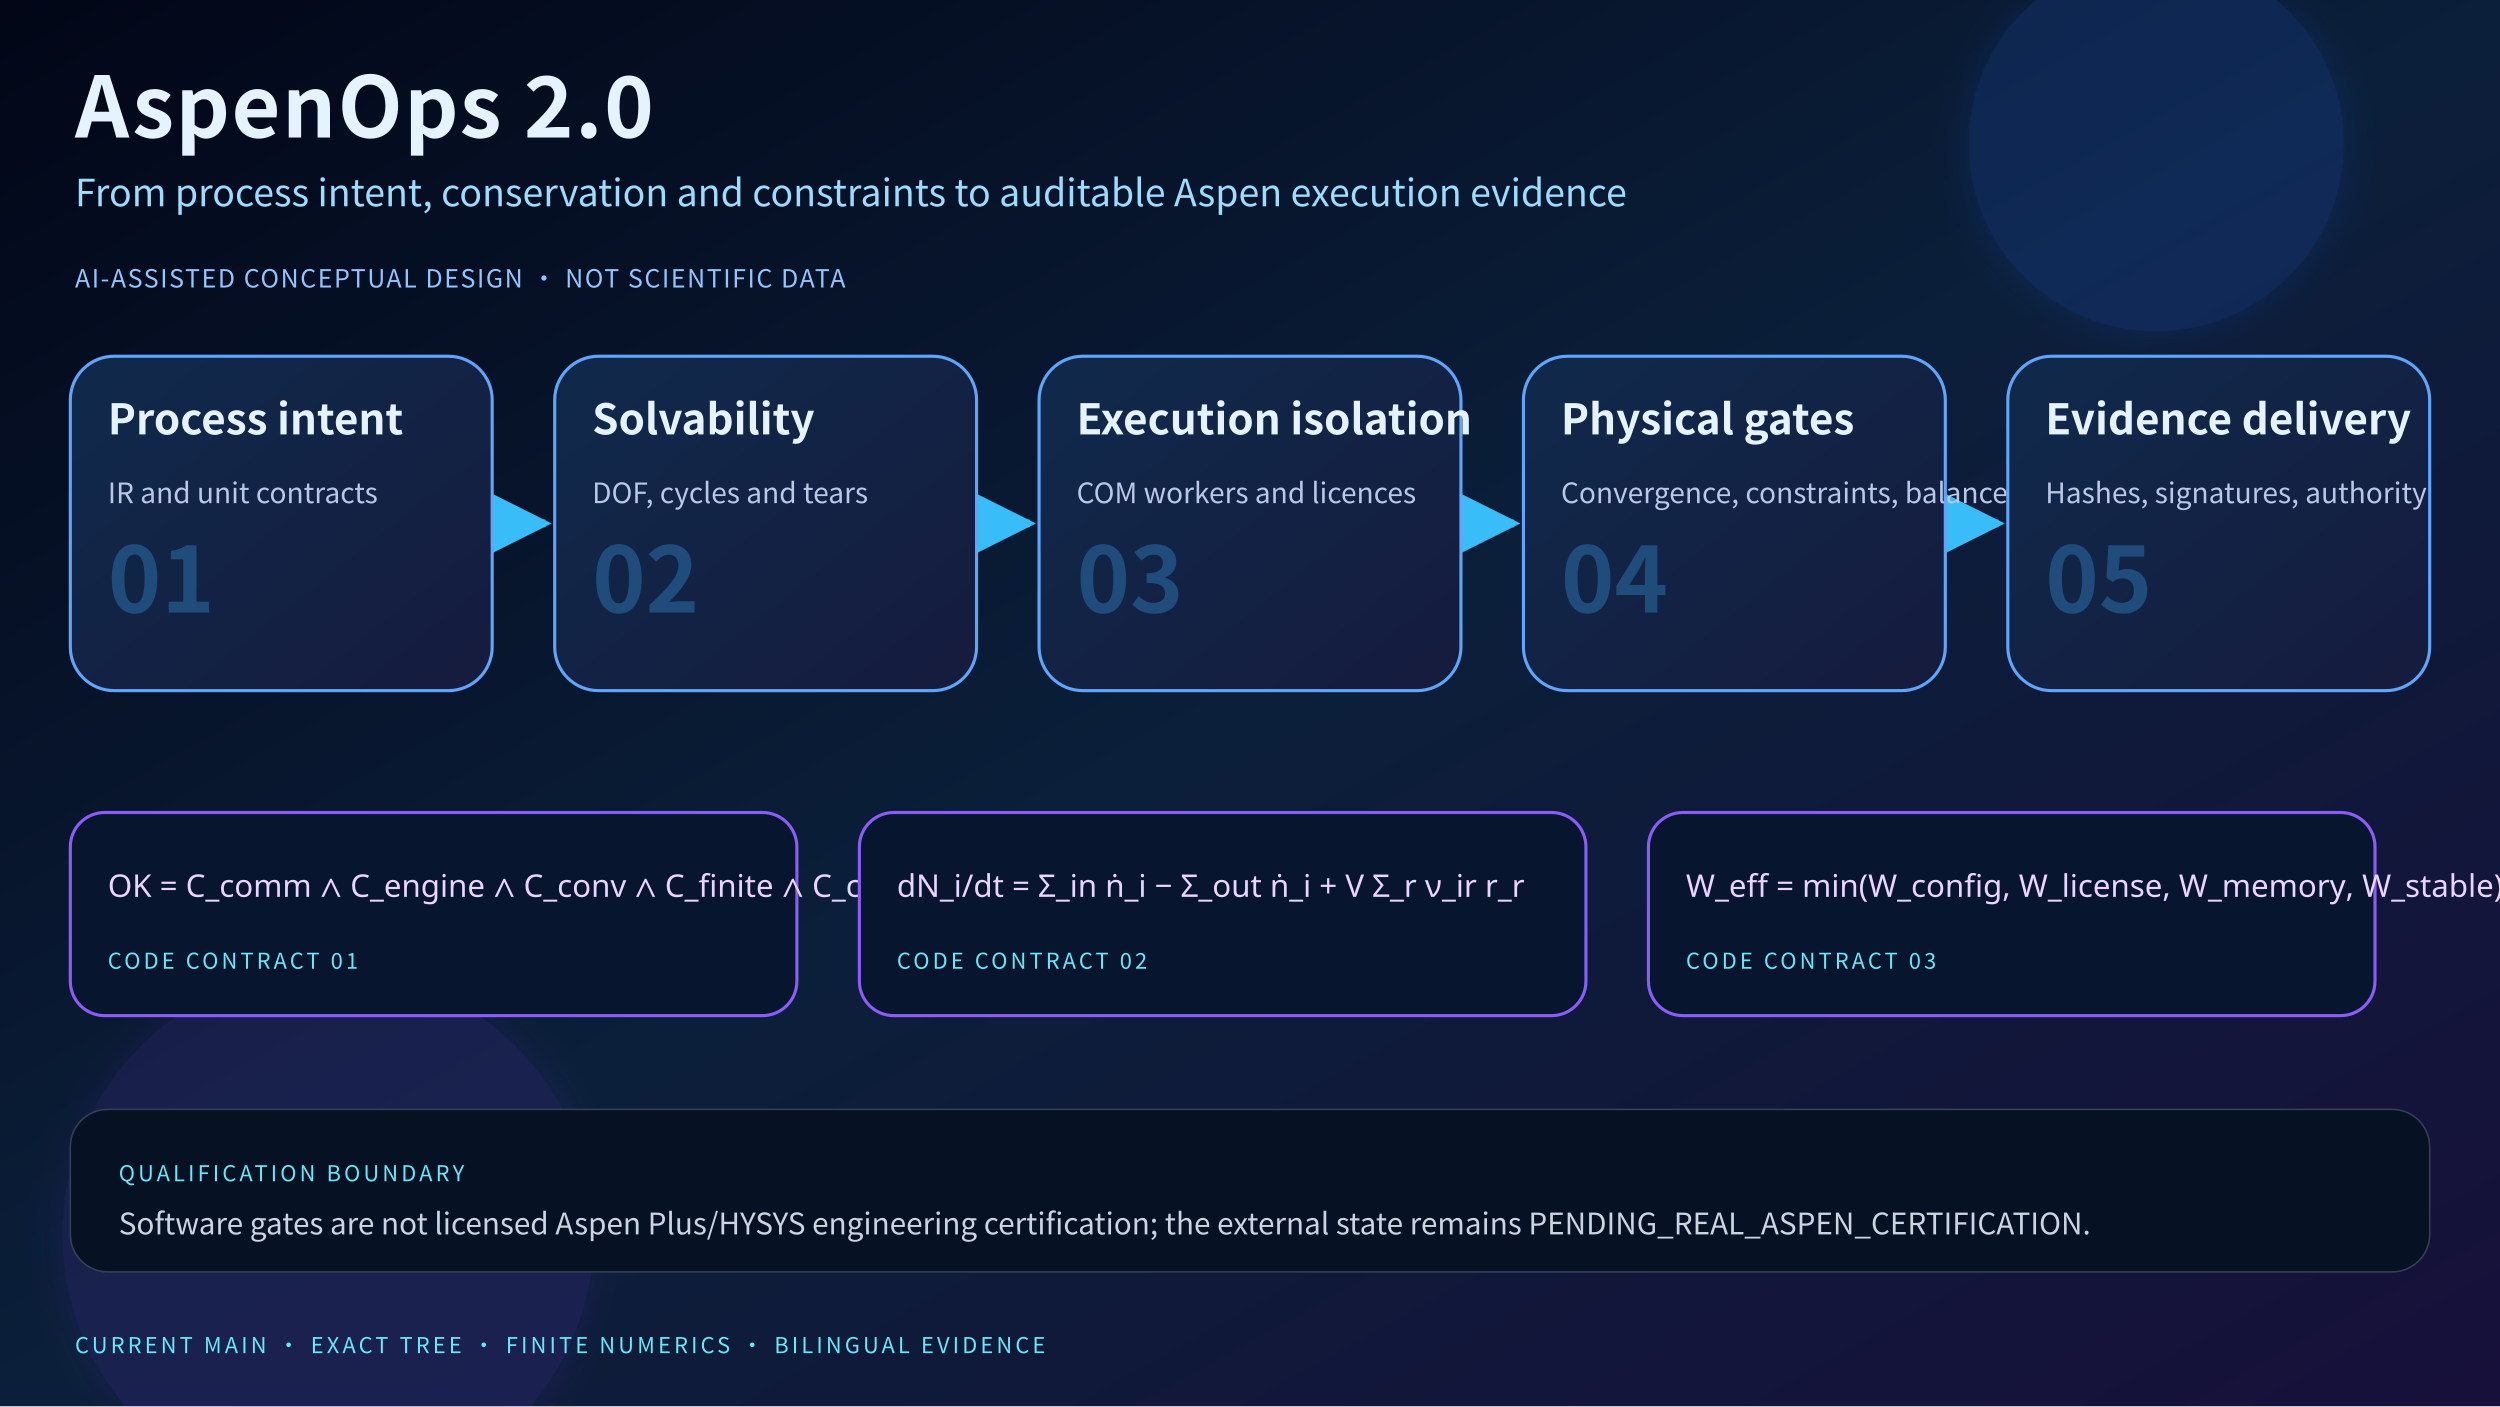
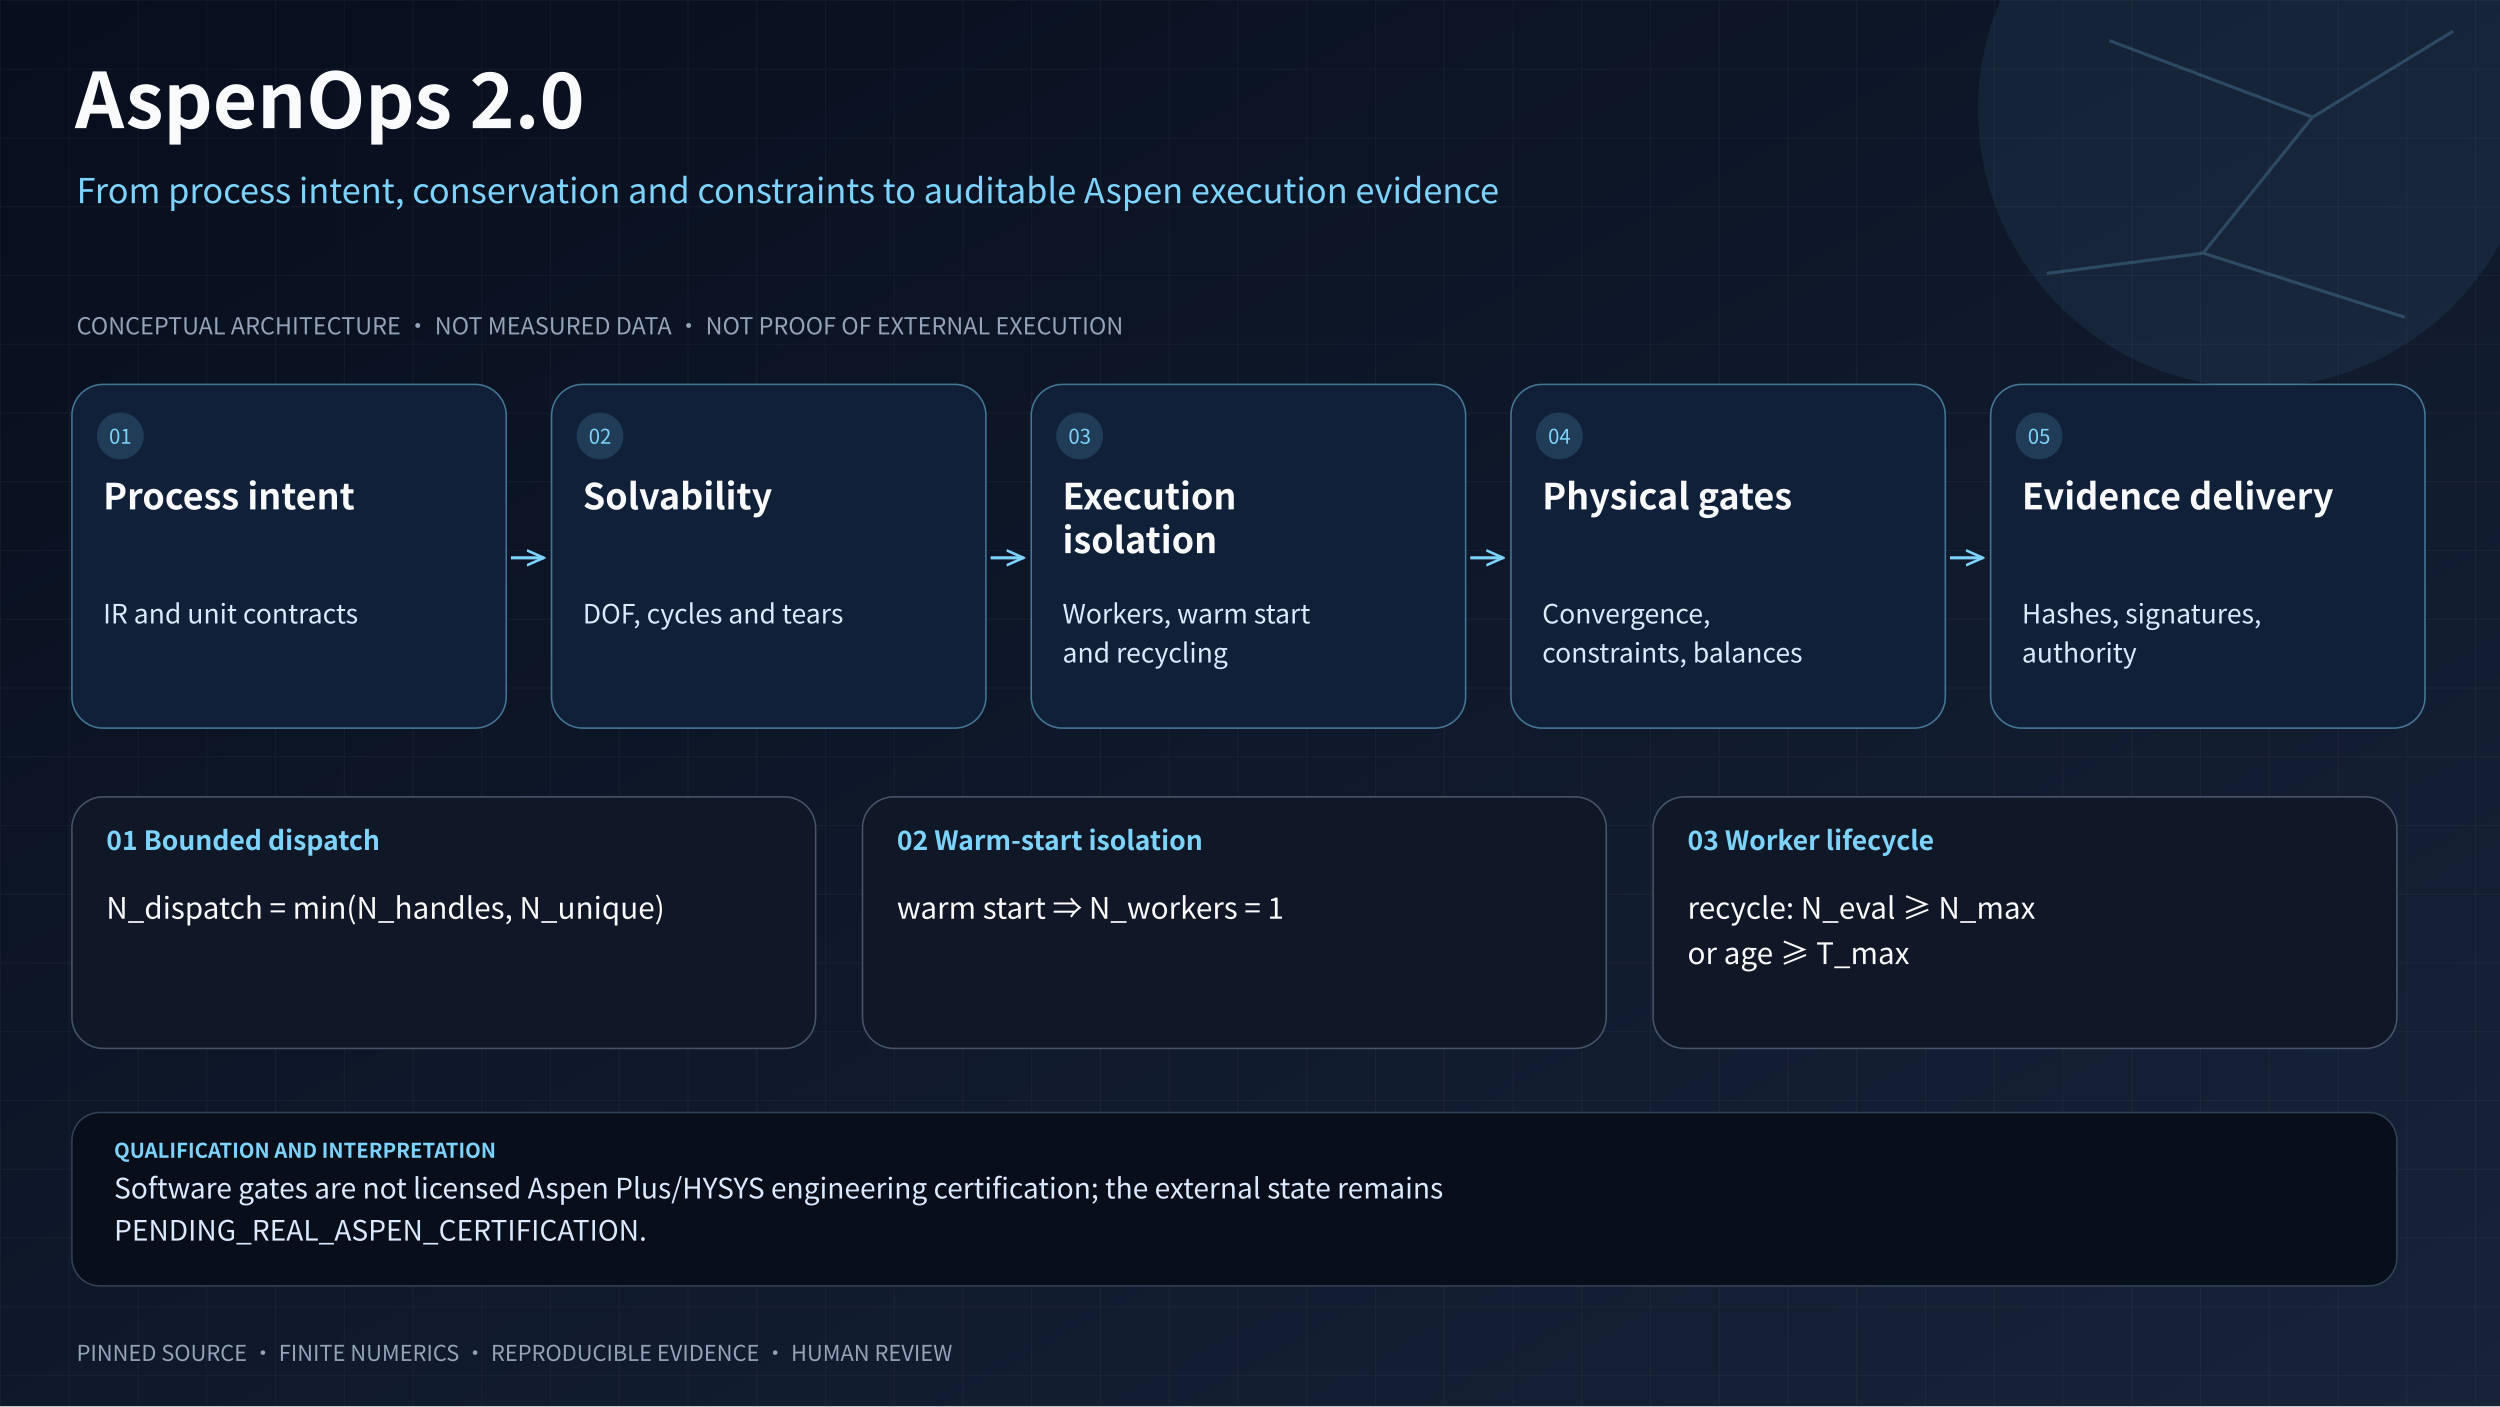
- <svg xmlns="http://www.w3.org/2000/svg" viewBox="0 0 1600 900" role="img" aria-labelledby="title desc">
+ <svg xmlns="http://www.w3.org/2000/svg" viewBox="0 0 1600 900" role="img" aria-labelledby="title desc" lang="en">
  <defs>
-     <linearGradient id="bg" x1="0" y1="0" x2="1" y2="1">
-       <stop offset="0" stop-color="#020617" />
-       <stop offset="0.5" stop-color="#0b1f3a" />
-       <stop offset="1" stop-color="#17103a" />
+     <linearGradient id="background" x2="1" y2="1">
+       <stop stop-color="#070e1d" />
+       <stop offset="1" stop-color="#172338" />
    </linearGradient>
-     <linearGradient id="card" x1="0" y1="0" x2="1" y2="1">
-       <stop offset="0" stop-color="#102a4c" />
-       <stop offset="1" stop-color="#151b3d" />
-     </linearGradient>
-     <marker id="arrow" viewBox="0 0 10 10" refX="9" refY="5" markerWidth="8" markerHeight="8" orient="auto-start-reverse">
-       <path d="M 0 0 L 10 5 L 0 10 z" fill="#38bdf8" />
+     <pattern id="grid" width="44" height="44" patternUnits="userSpaceOnUse">
+       <path d="M44 0H0V44" fill="none" stroke="#cbd5e1" stroke-opacity=".055" />
+     </pattern>
+     <marker id="arrow" viewBox="0 0 10 10" refX="9" refY="5" markerWidth="6" markerHeight="6" orient="auto">
+       <path d="M0 1L9 5L0 9" fill="none" stroke="#7dd3fc" stroke-width="1.4" />
    </marker>
-     <filter id="glow" x="-20%" y="-20%" width="140%" height="140%">
-       <feGaussianBlur stdDeviation="12" result="b" />
-       <feMerge>
-         <feMergeNode in="b" />
-         <feMergeNode in="SourceGraphic" />
-       </feMerge>
-     </filter>
-     <style>
-       text{font-family:"Noto Sans CJK SC","Microsoft YaHei","PingFang SC","Noto Sans",Arial,sans-serif;fill:#e5f2ff}
-       .title{font-size:54px;font-weight:800;letter-spacing:1px}
-       .subtitle{font-size:24px;fill:#9bdcff}
-       .stage{font-size:27px;font-weight:750}
-       .detail{font-size:18px;fill:#b8c8e6}
-       .index{font-size:58px;font-weight:800;fill:#1f4c7a}
-       .formula{font-family:"STIX Two Math","Cambria Math","Noto Sans Math","Noto Sans CJK SC",sans-serif;font-size:20px;fill:#e9d5ff}
-       .micro{font-size:14px;letter-spacing:2px;fill:#67e8f9}
-       .boundary{font-size:19px;fill:#cbd5e1}
-       .badge{font-size:16px;fill:#93c5fd;letter-spacing:1px}
-     </style>
+     <style>text{font-family:"Noto Sans CJK SC","Microsoft YaHei","PingFang SC","Noto Sans",Arial,sans-serif}</style>
  </defs>
-   <rect width="1600" height="900" fill="url(#bg)" />
-   <circle cx="1380" cy="92" r="120" fill="#2563eb" opacity="0.16" filter="url(#glow)" />
-   <circle cx="210" cy="790" r="170" fill="#7c3aed" opacity="0.12" filter="url(#glow)" />
-   <text x="48" y="88" class="title">AspenOps 2.0</text>
-   <text x="48" y="132" class="subtitle">From process intent, conservation and constraints to auditable Aspen execution evidence</text>
-   <text x="48" y="184" class="badge">AI-ASSISTED CONCEPTUAL DESIGN · NOT SCIENTIFIC DATA</text>
-   <path d="M 319 335 H 349" stroke="#38bdf8" stroke-width="5" marker-end="url(#arrow)" />
-   <path d="M 629 335 H 659" stroke="#38bdf8" stroke-width="5" marker-end="url(#arrow)" />
-   <path d="M 939 335 H 969" stroke="#38bdf8" stroke-width="5" marker-end="url(#arrow)" />
-   <path d="M 1249 335 H 1279" stroke="#38bdf8" stroke-width="5" marker-end="url(#arrow)" />
+   <rect width="1600" height="900" fill="url(#background)" />
+   <rect width="1600" height="900" fill="url(#grid)" />
+   <circle cx="1444" cy="70" r="178" fill="#7dd3fc" opacity=".07" />
+   <path d="M1350 26L1480 75L1410 162L1539 203M1480 75L1570 20M1410 162L1310 175" fill="none" stroke="#7dd3fc" stroke-opacity=".22" stroke-width="2" />
+   <text x="48" y="82" font-size="49" font-weight="750" fill="#f8fafc" data-box="48,18.299999999999997,1400,78.5">
+     <tspan x="48" dy="0">AspenOps 2.0</tspan>
+   </text>
+   <text x="49" y="130" font-size="22" font-weight="400" fill="#7dd3fc" data-box="49,101.4,1465,71.0">
+     <tspan x="49" dy="0">From process intent, conservation and constraints to auditable Aspen execution evidence</tspan>
+   </text>
+   <text x="49" y="214" font-size="15" font-weight="400" fill="#94a3b8" data-box="49,194.5,1470,30.5">
+     <tspan x="49" dy="0">CONCEPTUAL ARCHITECTURE · NOT MEASURED DATA · NOT PROOF OF EXTERNAL EXECUTION</tspan>
+   </text>
+   <path d="M327 357h21" fill="none" stroke="#7dd3fc" stroke-width="2" marker-end="url(#arrow)" />
+   <path d="M634 357h21" fill="none" stroke="#7dd3fc" stroke-width="2" marker-end="url(#arrow)" />
+   <path d="M941 357h21" fill="none" stroke="#7dd3fc" stroke-width="2" marker-end="url(#arrow)" />
+   <path d="M1248 357h21" fill="none" stroke="#7dd3fc" stroke-width="2" marker-end="url(#arrow)" />
  <g>
-     <rect x="45" y="228" width="270" height="214" rx="28" fill="url(#card)" stroke="#60a5fa" stroke-width="2" />
-     <text x="69" y="278" class="stage">Process intent</text>
-     <text x="69" y="322" class="detail">IR and unit contracts</text>
-     <text x="69" y="392" class="index">01</text>
+     <rect x="46" y="246" width="278" height="220" rx="20" fill="#0f2038" stroke="#7dd3fc" stroke-opacity=".5" />
+     <circle cx="77" cy="279" r="15" fill="#7dd3fc" fill-opacity=".16" />
+     <text x="77" y="284" text-anchor="middle" font-size="13" fill="#7dd3fc">01</text>
+     <text x="66" y="326" font-size="23" font-weight="700" fill="#f8fafc" data-box="66,296.1,237,67.5">
+       <tspan x="66" dy="0">Process intent</tspan>
+     </text>
+     <text x="66" y="399" font-size="17" font-weight="400" fill="#dbeafe" data-box="66,376.9,237,58.5">
+       <tspan x="66" dy="0">IR and unit contracts</tspan>
+     </text>
  </g>
  <g>
-     <rect x="355" y="228" width="270" height="214" rx="28" fill="url(#card)" stroke="#60a5fa" stroke-width="2" />
-     <text x="379" y="278" class="stage">Solvability</text>
-     <text x="379" y="322" class="detail">DOF, cycles and tears</text>
-     <text x="379" y="392" class="index">02</text>
+     <rect x="353" y="246" width="278" height="220" rx="20" fill="#0f2038" stroke="#7dd3fc" stroke-opacity=".5" />
+     <circle cx="384" cy="279" r="15" fill="#7dd3fc" fill-opacity=".16" />
+     <text x="384" y="284" text-anchor="middle" font-size="13" fill="#7dd3fc">02</text>
+     <text x="373" y="326" font-size="23" font-weight="700" fill="#f8fafc" data-box="373,296.1,237,67.5">
+       <tspan x="373" dy="0">Solvability</tspan>
+     </text>
+     <text x="373" y="399" font-size="17" font-weight="400" fill="#dbeafe" data-box="373,376.9,237,58.5">
+       <tspan x="373" dy="0">DOF, cycles and tears</tspan>
+     </text>
  </g>
  <g>
-     <rect x="665" y="228" width="270" height="214" rx="28" fill="url(#card)" stroke="#60a5fa" stroke-width="2" />
-     <text x="689" y="278" class="stage">Execution isolation</text>
-     <text x="689" y="322" class="detail">COM workers and licences</text>
-     <text x="689" y="392" class="index">03</text>
+     <rect x="660" y="246" width="278" height="220" rx="20" fill="#0f2038" stroke="#7dd3fc" stroke-opacity=".5" />
+     <circle cx="691" cy="279" r="15" fill="#7dd3fc" fill-opacity=".16" />
+     <text x="691" y="284" text-anchor="middle" font-size="13" fill="#7dd3fc">03</text>
+     <text x="680" y="326" font-size="23" font-weight="700" fill="#f8fafc" data-box="680,296.1,237,67.5">
+       <tspan x="680" dy="0">Execution</tspan>
+       <tspan x="680" dy="28">isolation</tspan>
+     </text>
+     <text x="680" y="399" font-size="17" font-weight="400" fill="#dbeafe" data-box="680,376.9,237,58.5">
+       <tspan x="680" dy="0">Workers, warm start</tspan>
+       <tspan x="680" dy="25">and recycling</tspan>
+     </text>
  </g>
  <g>
-     <rect x="975" y="228" width="270" height="214" rx="28" fill="url(#card)" stroke="#60a5fa" stroke-width="2" />
-     <text x="999" y="278" class="stage">Physical gates</text>
-     <text x="999" y="322" class="detail">Convergence, constraints, balances</text>
-     <text x="999" y="392" class="index">04</text>
+     <rect x="967" y="246" width="278" height="220" rx="20" fill="#0f2038" stroke="#7dd3fc" stroke-opacity=".5" />
+     <circle cx="998" cy="279" r="15" fill="#7dd3fc" fill-opacity=".16" />
+     <text x="998" y="284" text-anchor="middle" font-size="13" fill="#7dd3fc">04</text>
+     <text x="987" y="326" font-size="23" font-weight="700" fill="#f8fafc" data-box="987,296.1,237,67.5">
+       <tspan x="987" dy="0">Physical gates</tspan>
+     </text>
+     <text x="987" y="399" font-size="17" font-weight="400" fill="#dbeafe" data-box="987,376.9,237,58.5">
+       <tspan x="987" dy="0">Convergence,</tspan>
+       <tspan x="987" dy="25">constraints, balances</tspan>
+     </text>
  </g>
  <g>
-     <rect x="1285" y="228" width="270" height="214" rx="28" fill="url(#card)" stroke="#60a5fa" stroke-width="2" />
-     <text x="1309" y="278" class="stage">Evidence delivery</text>
-     <text x="1309" y="322" class="detail">Hashes, signatures, authority</text>
-     <text x="1309" y="392" class="index">05</text>
+     <rect x="1274" y="246" width="278" height="220" rx="20" fill="#0f2038" stroke="#7dd3fc" stroke-opacity=".5" />
+     <circle cx="1305" cy="279" r="15" fill="#7dd3fc" fill-opacity=".16" />
+     <text x="1305" y="284" text-anchor="middle" font-size="13" fill="#7dd3fc">05</text>
+     <text x="1294" y="326" font-size="23" font-weight="700" fill="#f8fafc" data-box="1294,296.1,237,67.5">
+       <tspan x="1294" dy="0">Evidence delivery</tspan>
+     </text>
+     <text x="1294" y="399" font-size="17" font-weight="400" fill="#dbeafe" data-box="1294,376.9,237,58.5">
+       <tspan x="1294" dy="0">Hashes, signatures,</tspan>
+       <tspan x="1294" dy="25">authority</tspan>
+     </text>
  </g>
  <g>
-     <rect x="45" y="520" width="465" height="130" rx="22" fill="#08152f" stroke="#8b5cf6" stroke-width="2" />
-     <text x="69" y="574" class="formula">OK = C_comm ∧ C_engine ∧ C_conv ∧ C_finite ∧ C_constraint ∧ C_balance</text>
-     <text x="69" y="620" class="micro">CODE CONTRACT 01</text>
+     <rect x="46" y="510" width="476" height="161" rx="20" fill="#101827" stroke="#64748b" stroke-opacity=".65" />
+     <text x="68" y="544" font-size="17" font-weight="650" fill="#7dd3fc" data-box="68,521.9,432,30.5">
+       <tspan x="68" dy="0">01  Bounded dispatch</tspan>
+     </text>
+     <text x="68" y="588" font-size="19" font-weight="400" fill="#f8fafc" data-box="68,563.3,432,35.5">
+       <tspan x="68" dy="0">N_dispatch = min(N_handles, N_unique)</tspan>
+     </text>
  </g>
  <g>
-     <rect x="550" y="520" width="465" height="130" rx="22" fill="#08152f" stroke="#8b5cf6" stroke-width="2" />
-     <text x="574" y="574" class="formula">dN_i/dt = Σ_in ṅ_i − Σ_out ṅ_i + V Σ_r ν_ir r_r</text>
-     <text x="574" y="620" class="micro">CODE CONTRACT 02</text>
+     <rect x="552" y="510" width="476" height="161" rx="20" fill="#101827" stroke="#64748b" stroke-opacity=".65" />
+     <text x="574" y="544" font-size="17" font-weight="650" fill="#7dd3fc" data-box="574,521.9,432,30.5">
+       <tspan x="574" dy="0">02  Warm-start isolation</tspan>
+     </text>
+     <text x="574" y="588" font-size="19" font-weight="400" fill="#f8fafc" data-box="574,563.3,432,35.5">
+       <tspan x="574" dy="0">warm start ⇒ N_workers = 1</tspan>
+     </text>
  </g>
  <g>
-     <rect x="1055" y="520" width="465" height="130" rx="22" fill="#08152f" stroke="#8b5cf6" stroke-width="2" />
-     <text x="1079" y="574" class="formula">W_eff = min(W_config, W_license, W_memory, W_stable)</text>
-     <text x="1079" y="620" class="micro">CODE CONTRACT 03</text>
+     <rect x="1058" y="510" width="476" height="161" rx="20" fill="#101827" stroke="#64748b" stroke-opacity=".65" />
+     <text x="1080" y="544" font-size="17" font-weight="650" fill="#7dd3fc" data-box="1080,521.9,432,30.5">
+       <tspan x="1080" dy="0">03  Worker lifecycle</tspan>
+     </text>
+     <text x="1080" y="588" font-size="19" font-weight="400" fill="#f8fafc" data-box="1080,563.3,432,35.5">
+       <tspan x="1080" dy="0">recycle: N_eval ≥ N_max</tspan>
+     </text>
+     <text x="1080" y="617" font-size="19" font-weight="400" fill="#f8fafc" data-box="1080,592.3,432,35.5">
+       <tspan x="1080" dy="0">or age ≥ T_max</tspan>
+     </text>
  </g>
-   <rect x="45" y="710" width="1510" height="104" rx="24" fill="#071124" stroke="#334155" />
-   <text x="76" y="756" class="micro">QUALIFICATION BOUNDARY</text>
-   <text x="76" y="790" class="boundary">Software gates are not licensed Aspen Plus/HYSYS engineering certification; the external state remains PENDING_REAL_ASPEN_CERTIFICATION.</text>
-   <text x="48" y="866" class="micro">CURRENT MAIN · EXACT TREE · FINITE NUMERICS · BILINGUAL EVIDENCE</text>
+   <rect x="46" y="712" width="1488" height="111" rx="18" fill="#080f1b" stroke="#334155" />
+   <text x="73" y="741" font-size="13" font-weight="650" fill="#7dd3fc" data-box="73,724.1,1440,26.5">
+     <tspan x="73" dy="0">QUALIFICATION AND INTERPRETATION</tspan>
+   </text>
+   <text x="73" y="767" font-size="18" font-weight="400" fill="#dbeafe" data-box="73,743.6,1440,63.0">
+     <tspan x="73" dy="0">Software gates are not licensed Aspen Plus/HYSYS engineering certification; the external state remains</tspan>
+     <tspan x="73" dy="27">PENDING_REAL_ASPEN_CERTIFICATION.</tspan>
+   </text>
+   <text x="49" y="871" font-size="14" font-weight="400" fill="#94a3b8" data-box="49,852.8,1470,27.0">
+     <tspan x="49" dy="0">PINNED SOURCE · FINITE NUMERICS · REPRODUCIBLE EVIDENCE · HUMAN REVIEW</tspan>
+   </text>
</svg>
